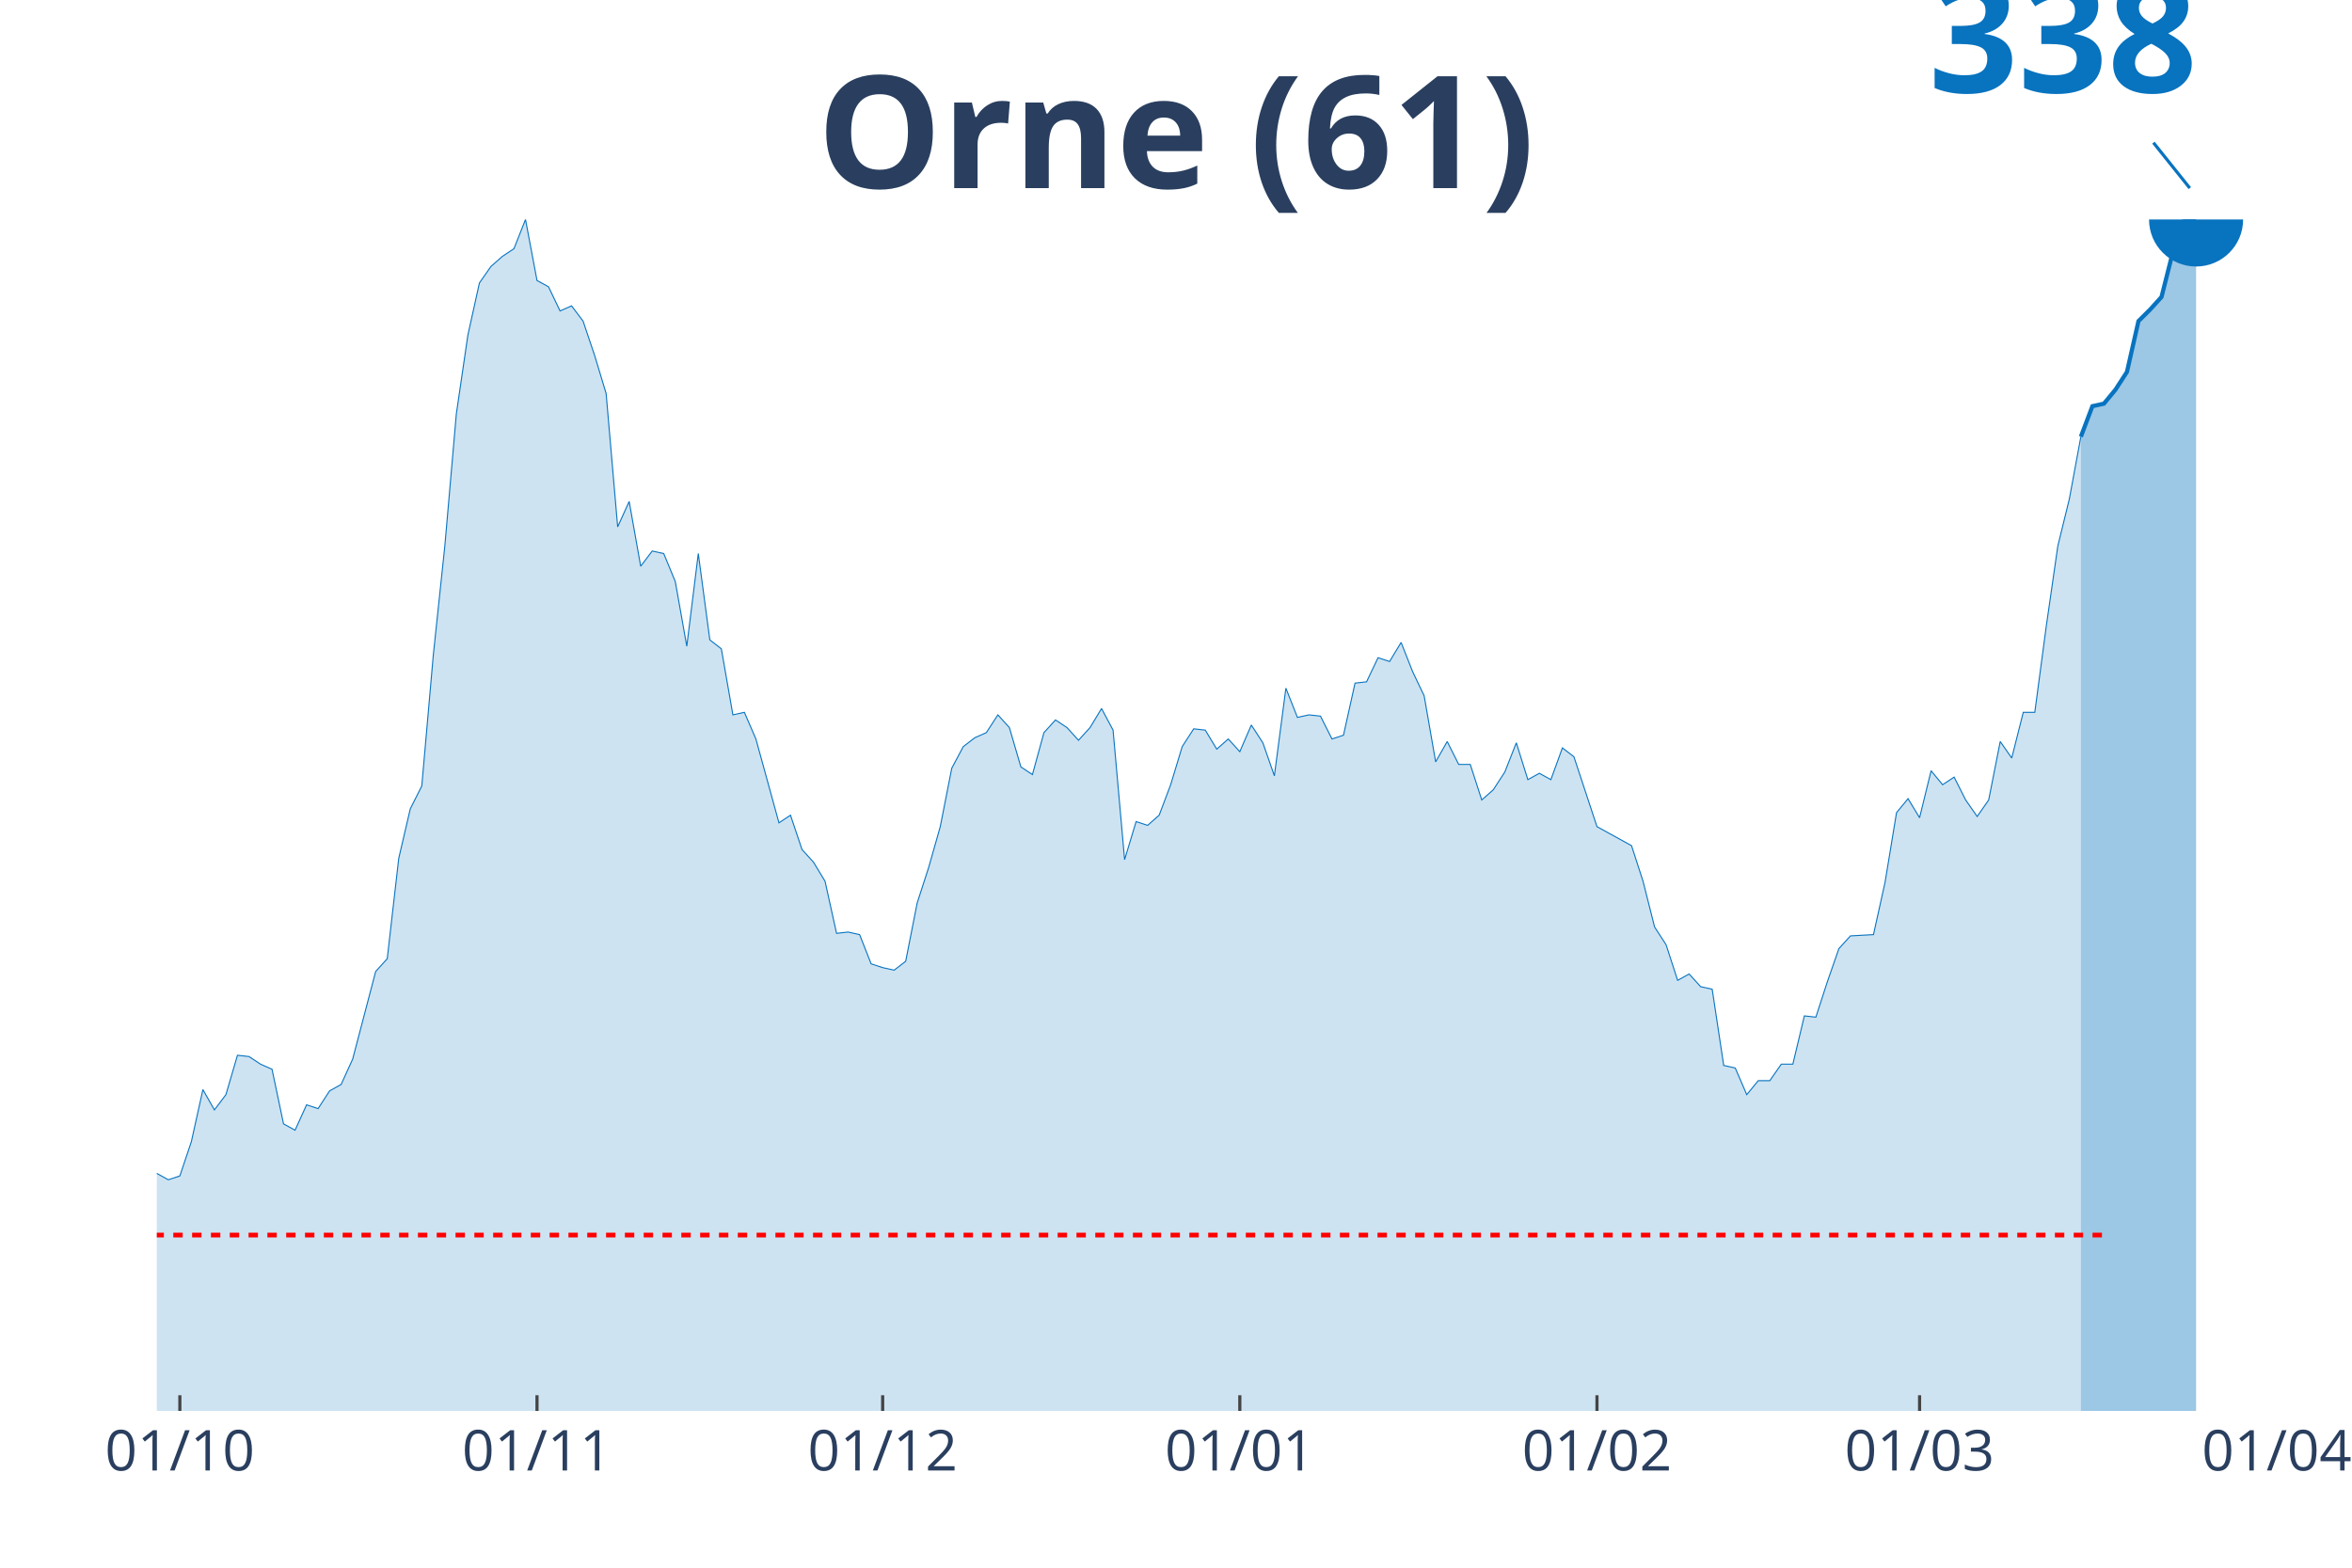
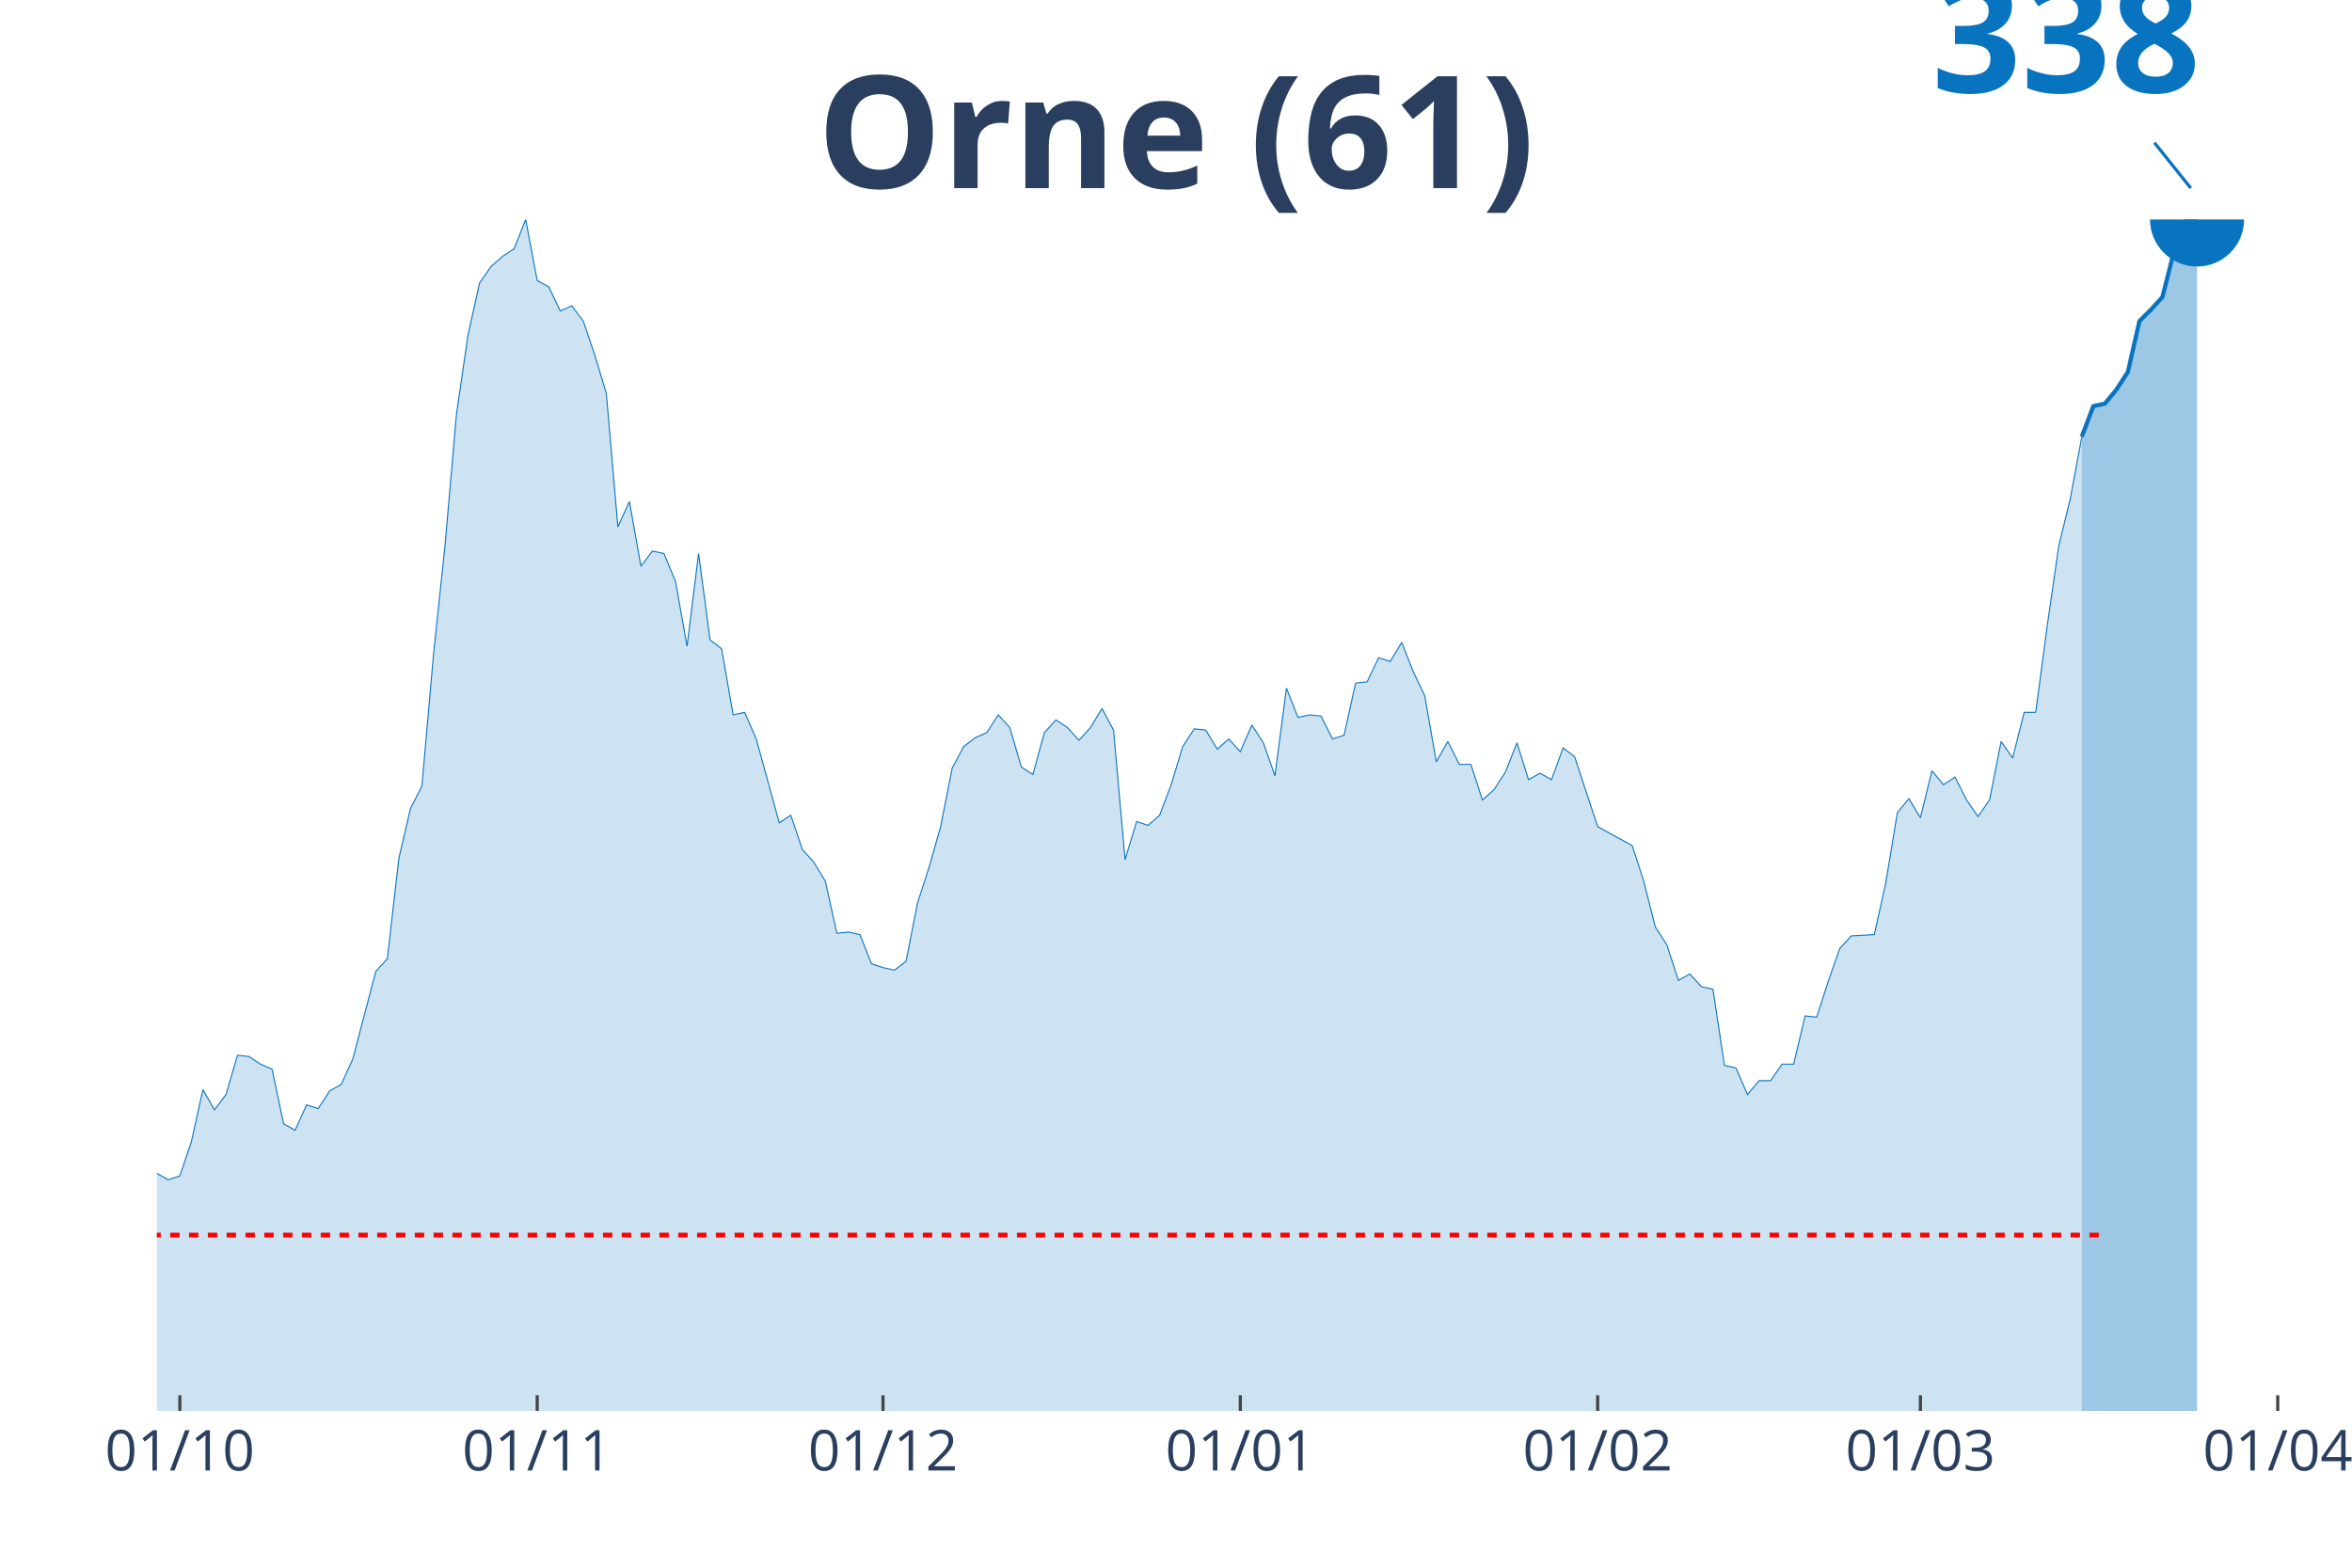
<svg xmlns="http://www.w3.org/2000/svg" class="main-svg" width="1125" height="750" style="" viewBox="0 0 750 500">
  <rect x="0" y="0" width="750" height="500" style="fill: rgb(0, 0, 0); fill-opacity: 0;" />
-   <defs id="defs-547b81">
+   <defs id="defs-4ea445">
    <g class="clips">
-       <clipPath id="clip547b81xyplot" class="plotclip">
-         <rect width="676" height="380" />
+       <clipPath id="clip4ea445xyplot" class="plotclip">
+         <rect width="680" height="380" />
      </clipPath>
-       <clipPath class="axesclip" id="clip547b81x">
-         <rect x="50" y="0" width="676" height="500" />
+       <clipPath class="axesclip" id="clip4ea445x">
+         <rect x="50" y="0" width="680" height="500" />
      </clipPath>
-       <clipPath class="axesclip" id="clip547b81y">
+       <clipPath class="axesclip" id="clip4ea445y">
        <rect x="0" y="70" width="750" height="380" />
      </clipPath>
-       <clipPath class="axesclip" id="clip547b81xy">
-         <rect x="50" y="70" width="676" height="380" />
+       <clipPath class="axesclip" id="clip4ea445xy">
+         <rect x="50" y="70" width="680" height="380" />
      </clipPath>
    </g>
    <g class="gradients" />
  </defs>
  <g class="bglayer">
-     <rect class="bg" x="50" y="70" width="676" height="380" style="fill: rgb(0, 0, 0); fill-opacity: 0; stroke-width: 0;" />
+     <rect class="bg" x="50" y="70" width="680" height="380" style="fill: rgb(0, 0, 0); fill-opacity: 0; stroke-width: 0;" />
  </g>
  <g class="layer-below">
    <g class="imagelayer" />
    <g class="shapelayer" />
  </g>
  <g class="cartesianlayer">
    <g class="subplot xy">
      <g class="layer-subplot">
        <g class="shapelayer" />
        <g class="imagelayer" />
      </g>
      <g class="gridlayer">
        <g class="x">
          <path class="xgrid crisp" transform="translate(57.35,0)" d="M0,70v380" style="stroke: rgb(255, 255, 255); stroke-opacity: 1; stroke-width: 1px;" />
-           <path class="xgrid crisp" transform="translate(171.24,0)" d="M0,70v380" style="stroke: rgb(255, 255, 255); stroke-opacity: 1; stroke-width: 1px;" />
-           <path class="xgrid crisp" transform="translate(281.46,0)" d="M0,70v380" style="stroke: rgb(255, 255, 255); stroke-opacity: 1; stroke-width: 1px;" />
-           <path class="xgrid crisp" transform="translate(395.35,0)" d="M0,70v380" style="stroke: rgb(255, 255, 255); stroke-opacity: 1; stroke-width: 1px;" />
-           <path class="xgrid crisp" transform="translate(509.24,0)" d="M0,70v380" style="stroke: rgb(255, 255, 255); stroke-opacity: 1; stroke-width: 1px;" />
-           <path class="xgrid crisp" transform="translate(612.11,0)" d="M0,70v380" style="stroke: rgb(255, 255, 255); stroke-opacity: 1; stroke-width: 1px;" />
+           <path class="xgrid crisp" transform="translate(171.3,0)" d="M0,70v380" style="stroke: rgb(255, 255, 255); stroke-opacity: 1; stroke-width: 1px;" />
+           <path class="xgrid crisp" transform="translate(281.57,0)" d="M0,70v380" style="stroke: rgb(255, 255, 255); stroke-opacity: 1; stroke-width: 1px;" />
+           <path class="xgrid crisp" transform="translate(395.51,0)" d="M0,70v380" style="stroke: rgb(255, 255, 255); stroke-opacity: 1; stroke-width: 1px;" />
+           <path class="xgrid crisp" transform="translate(509.46,0)" d="M0,70v380" style="stroke: rgb(255, 255, 255); stroke-opacity: 1; stroke-width: 1px;" />
+           <path class="xgrid crisp" transform="translate(612.38,0)" d="M0,70v380" style="stroke: rgb(255, 255, 255); stroke-opacity: 1; stroke-width: 1px;" />
+           <path class="xgrid crisp" transform="translate(726.32,0)" d="M0,70v380" style="stroke: rgb(255, 255, 255); stroke-opacity: 1; stroke-width: 1px;" />
        </g>
        <g class="y" />
      </g>
      <g class="zerolinelayer" />
      <path class="xlines-below" />
      <path class="ylines-below" />
      <g class="overlines-below" />
      <g class="xaxislayer-below" />
      <g class="yaxislayer-below" />
      <g class="overaxes-below" />
-       <g class="plot" transform="translate(50, 70)" clip-path="url('#clip547b81xyplot')">
+       <g class="plot" transform="translate(50, 70)" clip-path="url('#clip4ea445xyplot')">
        <g class="scatterlayer mlayer">
-           <g class="trace scatter traceffc981" style="stroke-miterlimit: 2;">
+           <g class="trace scatter trace4201f0" style="stroke-miterlimit: 2;">
            <g class="fills">
              <g>
-                 <path class="js-fill" d="M613.54,380L-499.65,380L-499.65,368.66L-466.59,373.92L-462.91,375.14L-400.46,377.97L-396.78,377.16L-374.74,372.71L-371.07,373.52L-349.02,376.76L-345.35,376.76L-304.93,376.35L-301.26,376.35L-227.78,377.57L-224.11,377.57L-205.74,375.95L-202.07,374.73L-194.72,373.52L-191.04,371.09L-180.02,367.44L-176.35,368.66L-165.33,369.06L-161.65,371.09L-139.61,370.28L-135.93,367.85L-128.59,365.82L-124.91,366.63L-110.22,367.44L-106.54,370.68L-95.52,365.82L-91.85,366.23L-88.17,362.99L-84.5,362.99L-77.15,348L-73.48,349.62L-69.8,347.59L-66.13,335.03L-62.46,333.41L-58.78,326.52L-55.11,328.55L-51.43,324.9L-47.76,323.69L-44.09,325.71L-40.41,332.2L-36.74,328.55L-33.07,333.41L-29.39,333.01L-25.72,339.08L-22.04,334.63L-14.7,330.98L-11.02,326.12L-7.35,309.1L-3.67,303.43L0,304.24L3.67,306.27L7.35,305.05L11.02,294.12L14.7,277.51L18.37,283.99L22.04,279.13L25.72,266.57L29.39,266.97L33.07,269.4L36.74,271.02L40.41,288.44L44.09,290.47L47.76,282.37L51.43,283.58L55.11,277.91L58.78,275.88L62.46,267.78L69.8,239.83L73.48,235.78L77.15,203.77L80.83,187.97L84.5,180.68L88.17,138.96L91.85,104.12L95.52,61.98L99.2,36.87L102.87,20.26L106.54,14.99L110.22,11.75L113.89,9.32L117.57,0L121.24,19.45L124.91,21.47L128.59,29.17L132.26,27.55L135.93,32.41L139.61,43.35L143.28,55.5L146.96,98.04L150.63,89.94L154.3,110.6L157.98,105.74L161.65,106.55L165.33,115.46L169,136.12L172.67,106.55L176.35,134.09L180.02,136.93L183.7,158L187.37,157.19L191.04,165.69L198.39,192.43L202.07,190L205.74,200.94L209.41,204.99L213.09,211.07L216.76,227.68L220.43,227.27L224.11,228.08L227.78,237.4L231.46,238.61L235.13,239.42L238.8,236.59L242.48,217.95L246.15,206.61L249.83,193.65L253.5,175.01L257.17,168.12L260.85,165.29L264.52,163.67L268.2,158L271.87,162.05L275.54,174.61L279.22,177.04L282.89,163.67L286.57,159.62L290.24,162.05L293.91,166.1L297.59,162.05L301.26,155.97L304.93,162.86L308.61,204.18L312.28,192.03L315.96,193.24L319.63,190L323.3,180.28L326.98,168.12L330.65,162.45L334.33,162.86L338,168.93L341.67,165.69L345.35,169.74L349.02,161.24L352.7,166.91L356.37,177.44L360.04,149.49L363.72,158.81L367.39,158L371.07,158.4L374.74,165.69L378.41,164.48L382.09,147.87L385.76,147.46L389.43,139.77L393.11,140.98L396.78,134.9L400.46,144.22L404.13,151.92L407.8,172.99L411.48,166.5L415.15,173.8L418.83,173.8L422.5,185.14L426.17,181.9L429.85,176.23L433.52,166.91L437.2,178.66L440.87,176.63L444.54,178.66L448.22,168.53L451.89,171.36L459.24,193.65L462.91,195.67L470.26,199.72L473.93,211.07L477.61,225.65L481.28,231.32L484.96,242.67L488.63,240.64L492.3,244.69L495.98,245.5L499.65,269.81L503.33,270.62L507,279.13L510.67,274.67L514.35,274.67L518.02,269.4L521.7,269.4L525.37,254.01L529.04,254.41L532.72,243.07L536.39,232.54L540.07,228.49L547.41,228.08L551.09,211.47L554.76,189.19L558.43,184.73L562.11,190.81L565.78,175.82L569.46,180.28L573.13,177.85L576.8,185.14L580.48,190.41L584.15,185.14L587.83,166.5L591.5,171.77L595.17,157.19L598.85,157.19L602.52,129.64L606.2,104.12L609.87,89.13L613.54,69.28" style="fill: rgb(8, 115, 191); fill-opacity: 0.2; stroke-width: 0;" />
+                 <path class="js-fill" d="M613.84,380L-499.89,380L-499.89,368.66L-466.81,373.92L-463.14,375.14L-400.65,377.97L-396.97,377.16L-374.92,372.71L-371.24,373.52L-349.19,376.76L-345.51,376.76L-305.08,376.35L-301.41,376.35L-227.89,377.57L-224.22,377.57L-205.84,375.95L-202.16,374.73L-194.81,373.52L-191.14,371.09L-180.11,367.44L-176.43,368.66L-165.41,369.06L-161.73,371.09L-139.68,370.28L-136,367.85L-128.65,365.82L-124.97,366.63L-110.27,367.44L-106.59,370.68L-95.57,365.82L-91.89,366.23L-88.22,362.99L-84.54,362.99L-77.19,348L-73.51,349.62L-69.84,347.59L-66.16,335.03L-62.49,333.41L-58.81,326.52L-55.14,328.55L-51.46,324.9L-47.78,323.69L-44.11,325.71L-40.43,332.2L-36.76,328.55L-33.08,333.41L-29.41,333.01L-25.73,339.08L-22.05,334.63L-14.7,330.98L-11.03,326.12L-7.35,309.1L-3.68,303.43L0,304.24L3.68,306.27L7.35,305.05L11.03,294.12L14.7,277.51L18.38,283.99L22.05,279.13L25.73,266.57L29.41,266.97L33.08,269.4L36.76,271.02L40.43,288.44L44.11,290.47L47.78,282.37L51.46,283.58L55.14,277.91L58.81,275.88L62.49,267.78L69.84,239.83L73.51,235.78L77.19,203.77L80.86,187.97L84.54,180.68L88.22,138.96L91.89,104.12L95.57,61.98L99.24,36.87L102.92,20.26L106.59,14.99L110.27,11.75L113.95,9.32L117.62,0L121.3,19.45L124.97,21.47L128.65,29.17L132.32,27.55L136,32.41L139.68,43.35L143.35,55.5L147.03,98.04L150.7,89.94L154.38,110.6L158.05,105.74L161.73,106.55L165.41,115.46L169.08,136.12L172.76,106.55L176.43,134.09L180.11,136.93L183.78,158L187.46,157.19L191.14,165.69L198.49,192.43L202.16,190L205.84,200.94L209.51,204.99L213.19,211.07L216.86,227.68L220.54,227.27L224.22,228.08L227.89,237.4L231.57,238.61L235.24,239.42L238.92,236.59L242.59,217.95L246.27,206.61L249.95,193.65L253.62,175.01L257.3,168.12L260.97,165.29L264.65,163.67L268.32,158L272,162.05L275.68,174.61L279.35,177.04L283.03,163.67L286.7,159.62L290.38,162.05L294.05,166.1L297.73,162.05L301.41,155.97L305.08,162.86L308.76,204.18L312.43,192.03L316.11,193.24L319.78,190L323.46,180.28L327.14,168.12L330.81,162.45L334.49,162.86L338.16,168.93L341.84,165.69L345.51,169.74L349.19,161.24L352.86,166.91L356.54,177.44L360.22,149.49L363.89,158.81L367.57,158L371.24,158.4L374.92,165.69L378.59,164.48L382.27,147.87L385.95,147.46L389.62,139.77L393.3,140.98L396.97,134.9L400.65,144.22L404.32,151.92L408,172.99L411.68,166.5L415.35,173.8L419.03,173.8L422.7,185.14L426.38,181.9L430.05,176.23L433.73,166.91L437.41,178.66L441.08,176.63L444.76,178.66L448.43,168.53L452.11,171.36L459.46,193.65L463.14,195.67L470.49,199.72L474.16,211.07L477.84,225.65L481.51,231.32L485.19,242.67L488.86,240.64L492.54,244.69L496.22,245.5L499.89,269.81L503.57,270.62L507.24,279.13L510.92,274.67L514.59,274.67L518.27,269.4L521.95,269.4L525.62,254.01L529.3,254.41L532.97,243.07L536.65,232.54L540.32,228.49L547.68,228.08L551.35,211.47L555.03,189.19L558.7,184.73L562.38,190.81L566.05,175.82L569.73,180.28L573.41,177.85L577.08,185.14L580.76,190.41L584.43,185.14L588.11,166.5L591.78,171.77L595.46,157.19L599.14,157.19L602.81,129.64L606.49,104.12L610.16,89.13L613.84,69.28" style="fill: rgb(8, 115, 191); fill-opacity: 0.2; stroke-width: 0;" />
              </g>
            </g>
            <g class="errorbars" />
            <g class="lines">
-               <path class="js-line" d="M-499.65,368.66L-466.59,373.92L-462.91,375.14L-400.46,377.97L-396.78,377.16L-374.74,372.71L-371.07,373.52L-349.02,376.76L-345.35,376.76L-304.93,376.35L-301.26,376.35L-227.78,377.57L-224.11,377.57L-205.74,375.95L-202.07,374.73L-194.72,373.52L-191.04,371.09L-180.02,367.44L-176.35,368.66L-165.33,369.06L-161.65,371.09L-139.61,370.28L-135.93,367.85L-128.59,365.82L-124.91,366.63L-110.22,367.44L-106.54,370.68L-95.52,365.82L-91.85,366.23L-88.17,362.99L-84.5,362.99L-77.15,348L-73.48,349.62L-69.8,347.59L-66.13,335.03L-62.46,333.41L-58.78,326.52L-55.11,328.55L-51.43,324.9L-47.76,323.69L-44.09,325.71L-40.41,332.2L-36.74,328.55L-33.07,333.41L-29.39,333.01L-25.72,339.08L-22.04,334.63L-14.7,330.98L-11.02,326.12L-7.35,309.1L-3.67,303.43L0,304.24L3.67,306.27L7.35,305.05L11.02,294.12L14.7,277.51L18.37,283.99L22.04,279.13L25.72,266.57L29.39,266.97L33.07,269.4L36.74,271.02L40.41,288.44L44.09,290.47L47.76,282.37L51.43,283.58L55.11,277.91L58.78,275.88L62.46,267.78L69.8,239.83L73.48,235.78L77.15,203.77L80.83,187.97L84.5,180.68L88.17,138.96L91.85,104.12L95.52,61.98L99.2,36.87L102.87,20.26L106.54,14.99L110.22,11.75L113.89,9.32L117.57,0L121.24,19.45L124.91,21.47L128.59,29.17L132.26,27.55L135.93,32.41L139.61,43.35L143.28,55.5L146.96,98.04L150.63,89.94L154.3,110.6L157.98,105.74L161.65,106.55L165.33,115.46L169,136.12L172.67,106.55L176.35,134.09L180.02,136.93L183.7,158L187.37,157.19L191.04,165.69L198.39,192.43L202.07,190L205.74,200.94L209.41,204.99L213.09,211.07L216.76,227.68L220.43,227.27L224.11,228.08L227.78,237.4L231.46,238.61L235.13,239.42L238.8,236.59L242.48,217.95L246.15,206.61L249.83,193.65L253.5,175.01L257.17,168.12L260.85,165.29L264.52,163.67L268.2,158L271.87,162.05L275.54,174.61L279.22,177.04L282.89,163.67L286.57,159.62L290.24,162.05L293.91,166.1L297.59,162.05L301.26,155.97L304.93,162.86L308.61,204.18L312.28,192.03L315.96,193.24L319.63,190L323.3,180.28L326.98,168.12L330.65,162.45L334.33,162.86L338,168.93L341.67,165.69L345.35,169.74L349.02,161.24L352.7,166.91L356.37,177.44L360.04,149.49L363.72,158.81L367.39,158L371.07,158.4L374.74,165.69L378.41,164.48L382.09,147.87L385.76,147.46L389.43,139.77L393.11,140.98L396.78,134.9L400.46,144.22L404.13,151.92L407.8,172.99L411.48,166.5L415.15,173.8L418.83,173.8L422.5,185.14L426.17,181.9L429.85,176.23L433.52,166.91L437.2,178.66L440.87,176.63L444.54,178.66L448.22,168.53L451.89,171.36L459.24,193.65L462.91,195.67L470.26,199.72L473.93,211.07L477.61,225.65L481.28,231.32L484.96,242.67L488.63,240.64L492.3,244.69L495.98,245.5L499.65,269.81L503.33,270.62L507,279.13L510.67,274.67L514.35,274.67L518.02,269.4L521.7,269.4L525.37,254.01L529.04,254.41L532.72,243.07L536.39,232.54L540.07,228.49L547.41,228.08L551.09,211.47L554.76,189.19L558.43,184.73L562.11,190.81L565.78,175.82L569.46,180.28L573.13,177.85L576.8,185.14L580.48,190.41L584.15,185.14L587.83,166.5L591.5,171.77L595.17,157.19L598.85,157.19L602.52,129.64L606.2,104.12L609.87,89.13L613.54,69.28" style="vector-effect: non-scaling-stroke; fill: none; stroke: rgb(8, 115, 191); stroke-opacity: 1; stroke-width: 0.5px; opacity: 1;" />
+               <path class="js-line" d="M-499.89,368.66L-466.81,373.92L-463.14,375.14L-400.65,377.97L-396.97,377.16L-374.92,372.71L-371.24,373.52L-349.19,376.76L-345.51,376.76L-305.08,376.35L-301.41,376.35L-227.89,377.57L-224.22,377.57L-205.84,375.95L-202.16,374.73L-194.81,373.52L-191.14,371.09L-180.11,367.44L-176.43,368.66L-165.41,369.06L-161.73,371.09L-139.68,370.28L-136,367.85L-128.65,365.82L-124.97,366.63L-110.27,367.44L-106.59,370.68L-95.57,365.82L-91.89,366.23L-88.22,362.99L-84.54,362.99L-77.19,348L-73.51,349.62L-69.84,347.59L-66.16,335.03L-62.49,333.41L-58.81,326.52L-55.14,328.55L-51.46,324.9L-47.78,323.69L-44.11,325.71L-40.43,332.2L-36.76,328.55L-33.08,333.41L-29.41,333.01L-25.73,339.08L-22.05,334.63L-14.7,330.98L-11.03,326.12L-7.35,309.1L-3.68,303.43L0,304.24L3.68,306.27L7.35,305.05L11.03,294.12L14.7,277.51L18.38,283.99L22.05,279.13L25.73,266.57L29.41,266.97L33.08,269.4L36.76,271.02L40.43,288.44L44.11,290.47L47.78,282.37L51.46,283.58L55.14,277.91L58.81,275.88L62.49,267.78L69.84,239.83L73.51,235.78L77.19,203.77L80.86,187.97L84.54,180.68L88.22,138.96L91.89,104.12L95.57,61.98L99.24,36.87L102.92,20.26L106.59,14.99L110.27,11.75L113.95,9.32L117.62,0L121.3,19.45L124.97,21.47L128.65,29.17L132.32,27.55L136,32.41L139.68,43.35L143.35,55.5L147.03,98.04L150.7,89.94L154.38,110.6L158.05,105.74L161.73,106.55L165.41,115.46L169.08,136.12L172.76,106.55L176.43,134.09L180.11,136.93L183.78,158L187.46,157.19L191.14,165.69L198.49,192.43L202.16,190L205.84,200.94L209.51,204.99L213.19,211.07L216.86,227.68L220.54,227.27L224.22,228.08L227.89,237.4L231.57,238.61L235.24,239.42L238.92,236.59L242.59,217.95L246.27,206.61L249.95,193.65L253.62,175.01L257.3,168.12L260.97,165.29L264.65,163.67L268.32,158L272,162.05L275.68,174.61L279.35,177.04L283.03,163.67L286.7,159.62L290.38,162.05L294.05,166.1L297.73,162.05L301.41,155.97L305.08,162.86L308.76,204.18L312.43,192.03L316.11,193.24L319.78,190L323.46,180.28L327.14,168.12L330.81,162.45L334.49,162.86L338.16,168.93L341.84,165.69L345.51,169.74L349.19,161.24L352.86,166.91L356.54,177.44L360.22,149.49L363.89,158.81L367.57,158L371.24,158.4L374.92,165.69L378.59,164.48L382.27,147.87L385.95,147.46L389.62,139.77L393.3,140.98L396.97,134.9L400.65,144.22L404.32,151.92L408,172.99L411.68,166.5L415.35,173.8L419.03,173.8L422.7,185.14L426.38,181.9L430.05,176.23L433.73,166.91L437.41,178.66L441.08,176.63L444.76,178.66L448.43,168.53L452.11,171.36L459.46,193.65L463.14,195.67L470.49,199.72L474.16,211.07L477.84,225.65L481.51,231.32L485.19,242.67L488.86,240.64L492.54,244.69L496.22,245.5L499.89,269.81L503.57,270.62L507.24,279.13L510.92,274.67L514.59,274.67L518.27,269.4L521.95,269.4L525.62,254.01L529.3,254.41L532.97,243.07L536.65,232.54L540.32,228.49L547.68,228.08L551.35,211.47L555.03,189.19L558.7,184.73L562.38,190.81L566.05,175.82L569.73,180.28L573.41,177.85L577.08,185.14L580.76,190.41L584.43,185.14L588.11,166.5L591.78,171.77L595.46,157.19L599.14,157.19L602.81,129.64L606.49,104.12L610.16,89.13L613.84,69.28" style="vector-effect: non-scaling-stroke; fill: none; stroke: rgb(8, 115, 191); stroke-opacity: 1; stroke-width: 0.5px; opacity: 1;" />
            </g>
            <g class="points" />
            <g class="text" />
          </g>
-           <g class="trace scatter trace6ff483" style="stroke-miterlimit: 2;">
+           <g class="trace scatter trace398335" style="stroke-miterlimit: 2;">
            <g class="fills">
              <g>
-                 <path class="js-fill" d="M650.28,380L613.54,380L613.54,69.28L617.22,59.55L620.89,58.74L624.57,54.29L628.24,48.61L631.91,32.41L635.59,28.76L639.26,24.71L642.93,10.13L646.61,0L650.28,0" style="fill: rgb(8, 115, 191); fill-opacity: 0.4; stroke-width: 0;" />
+                 <path class="js-fill" d="M650.59,380L613.84,380L613.84,69.28L617.51,59.55L621.19,58.74L624.86,54.29L628.54,48.61L632.22,32.41L635.89,28.76L639.57,24.71L643.24,10.13L646.92,0L650.59,0" style="fill: rgb(8, 115, 191); fill-opacity: 0.4; stroke-width: 0;" />
              </g>
            </g>
            <g class="errorbars" />
            <g class="lines">
-               <path class="js-line" d="M613.54,69.28L617.22,59.55L620.89,58.74L624.57,54.29L628.24,48.61L631.91,32.41L635.59,28.76L639.26,24.71L642.93,10.13L646.61,0L650.28,0" style="vector-effect: non-scaling-stroke; fill: none; stroke: rgb(8, 115, 191); stroke-opacity: 1; stroke-width: 2px; opacity: 1;" />
+               <path class="js-line" d="M613.84,69.28L617.51,59.55L621.19,58.74L624.86,54.29L628.54,48.61L632.22,32.41L635.89,28.76L639.57,24.71L643.24,10.13L646.92,0L650.59,0" style="vector-effect: non-scaling-stroke; fill: none; stroke: rgb(8, 115, 191); stroke-opacity: 1; stroke-width: 2px; opacity: 1;" />
            </g>
            <g class="points" />
            <g class="text" />
          </g>
-           <g class="trace scatter trace6fd3a1" style="stroke-miterlimit: 2; opacity: 1;">
+           <g class="trace scatter trace5d1c4f" style="stroke-miterlimit: 2; opacity: 1;">
            <g class="fills" />
            <g class="errorbars" />
            <g class="lines" />
            <g class="points">
-               <path class="point" transform="translate(650.28,0)" d="M15,0A15,15 0 1,1 0,-15A15,15 0 0,1 15,0Z" style="opacity: 1; stroke-width: 0px; fill: rgb(8, 115, 191); fill-opacity: 1;" />
+               <path class="point" transform="translate(650.59,0)" d="M15,0A15,15 0 1,1 0,-15A15,15 0 0,1 15,0Z" style="opacity: 1; stroke-width: 0px; fill: rgb(8, 115, 191); fill-opacity: 1;" />
            </g>
            <g class="text" />
          </g>
        </g>
      </g>
      <g class="overplot" />
      <path class="xlines-above crisp" style="fill: none; stroke-width: 1px; stroke: rgb(0, 0, 0); stroke-opacity: 0;" d="" />
      <path class="ylines-above crisp" style="fill: none;" d="M0,0" />
      <g class="overlines-above" />
      <g class="xaxislayer-above">
        <path class="xtick ticks crisp" d="M0,450v-5" transform="translate(57.35,0)" style="stroke: rgb(68, 68, 68); stroke-opacity: 1; stroke-width: 1px;" />
-         <path class="xtick ticks crisp" d="M0,450v-5" transform="translate(171.24,0)" style="stroke: rgb(68, 68, 68); stroke-opacity: 1; stroke-width: 1px;" />
-         <path class="xtick ticks crisp" d="M0,450v-5" transform="translate(281.46,0)" style="stroke: rgb(68, 68, 68); stroke-opacity: 1; stroke-width: 1px;" />
-         <path class="xtick ticks crisp" d="M0,450v-5" transform="translate(395.35,0)" style="stroke: rgb(68, 68, 68); stroke-opacity: 1; stroke-width: 1px;" />
-         <path class="xtick ticks crisp" d="M0,450v-5" transform="translate(509.24,0)" style="stroke: rgb(68, 68, 68); stroke-opacity: 1; stroke-width: 1px;" />
-         <path class="xtick ticks crisp" d="M0,450v-5" transform="translate(612.11,0)" style="stroke: rgb(68, 68, 68); stroke-opacity: 1; stroke-width: 1px;" />
+         <path class="xtick ticks crisp" d="M0,450v-5" transform="translate(171.3,0)" style="stroke: rgb(68, 68, 68); stroke-opacity: 1; stroke-width: 1px;" />
+         <path class="xtick ticks crisp" d="M0,450v-5" transform="translate(281.57,0)" style="stroke: rgb(68, 68, 68); stroke-opacity: 1; stroke-width: 1px;" />
+         <path class="xtick ticks crisp" d="M0,450v-5" transform="translate(395.51,0)" style="stroke: rgb(68, 68, 68); stroke-opacity: 1; stroke-width: 1px;" />
+         <path class="xtick ticks crisp" d="M0,450v-5" transform="translate(509.46,0)" style="stroke: rgb(68, 68, 68); stroke-opacity: 1; stroke-width: 1px;" />
+         <path class="xtick ticks crisp" d="M0,450v-5" transform="translate(612.38,0)" style="stroke: rgb(68, 68, 68); stroke-opacity: 1; stroke-width: 1px;" />
+         <path class="xtick ticks crisp" d="M0,450v-5" transform="translate(726.32,0)" style="stroke: rgb(68, 68, 68); stroke-opacity: 1; stroke-width: 1px;" />
        <g class="xtick">
          <text text-anchor="middle" x="0" y="469" transform="translate(57.35,0)" style="font-family: 'Open Sans', verdana, arial, sans-serif; font-size: 18px; fill: rgb(42, 63, 95); fill-opacity: 1; white-space: pre;">01/10</text>
        </g>
        <g class="xtick">
-           <text text-anchor="middle" x="0" y="469" transform="translate(171.24,0)" style="font-family: 'Open Sans', verdana, arial, sans-serif; font-size: 18px; fill: rgb(42, 63, 95); fill-opacity: 1; white-space: pre;">01/11</text>
+           <text text-anchor="middle" x="0" y="469" transform="translate(171.3,0)" style="font-family: 'Open Sans', verdana, arial, sans-serif; font-size: 18px; fill: rgb(42, 63, 95); fill-opacity: 1; white-space: pre;">01/11</text>
        </g>
        <g class="xtick">
-           <text text-anchor="middle" x="0" y="469" transform="translate(281.46,0)" style="font-family: 'Open Sans', verdana, arial, sans-serif; font-size: 18px; fill: rgb(42, 63, 95); fill-opacity: 1; white-space: pre;">01/12</text>
+           <text text-anchor="middle" x="0" y="469" transform="translate(281.57,0)" style="font-family: 'Open Sans', verdana, arial, sans-serif; font-size: 18px; fill: rgb(42, 63, 95); fill-opacity: 1; white-space: pre;">01/12</text>
        </g>
        <g class="xtick">
-           <text text-anchor="middle" x="0" y="469" transform="translate(395.35,0)" style="font-family: 'Open Sans', verdana, arial, sans-serif; font-size: 18px; fill: rgb(42, 63, 95); fill-opacity: 1; white-space: pre;">01/01</text>
+           <text text-anchor="middle" x="0" y="469" transform="translate(395.51,0)" style="font-family: 'Open Sans', verdana, arial, sans-serif; font-size: 18px; fill: rgb(42, 63, 95); fill-opacity: 1; white-space: pre;">01/01</text>
        </g>
        <g class="xtick">
-           <text text-anchor="middle" x="0" y="469" transform="translate(509.24,0)" style="font-family: 'Open Sans', verdana, arial, sans-serif; font-size: 18px; fill: rgb(42, 63, 95); fill-opacity: 1; white-space: pre;">01/02</text>
+           <text text-anchor="middle" x="0" y="469" transform="translate(509.46,0)" style="font-family: 'Open Sans', verdana, arial, sans-serif; font-size: 18px; fill: rgb(42, 63, 95); fill-opacity: 1; white-space: pre;">01/02</text>
        </g>
        <g class="xtick">
-           <text text-anchor="middle" x="0" y="469" transform="translate(612.11,0)" style="font-family: 'Open Sans', verdana, arial, sans-serif; font-size: 18px; fill: rgb(42, 63, 95); fill-opacity: 1; white-space: pre;">01/03</text>
+           <text text-anchor="middle" x="0" y="469" transform="translate(612.38,0)" style="font-family: 'Open Sans', verdana, arial, sans-serif; font-size: 18px; fill: rgb(42, 63, 95); fill-opacity: 1; white-space: pre;">01/03</text>
        </g>
        <g class="xtick">
-           <text text-anchor="middle" x="0" y="469" transform="translate(726,0)" style="font-family: 'Open Sans', verdana, arial, sans-serif; font-size: 18px; fill: rgb(42, 63, 95); fill-opacity: 1; white-space: pre;">01/04</text>
+           <text text-anchor="middle" x="0" y="469" transform="translate(726.32,0)" style="font-family: 'Open Sans', verdana, arial, sans-serif; font-size: 18px; fill: rgb(42, 63, 95); fill-opacity: 1; white-space: pre;">01/04</text>
        </g>
      </g>
      <g class="yaxislayer-above" />
      <g class="overaxes-above" />
    </g>
  </g>
  <g class="polarlayer" />
  <g class="ternarylayer" />
  <g class="geolayer" />
  <g class="funnelarealayer" />
  <g class="pielayer" />
  <g class="treemaplayer" />
  <g class="sunburstlayer" />
  <g class="glimages" />
-   <defs id="topdefs-547b81">
+   <defs id="topdefs-4ea445">
    <g class="clips" />
  </defs>
  <g class="layer-above">
    <g class="imagelayer" />
    <g class="shapelayer">
-       <path data-index="0" fill-rule="evenodd" d="M-2014.74,393.91L670.89,393.91" clip-path="url('#clip547b81xy')" style="opacity: 1; stroke: rgb(255, 0, 0); stroke-opacity: 1; fill: rgb(0, 0, 0); fill-opacity: 0; stroke-dasharray: 3px, 3px; stroke-width: 1.5px;" />
+       <path data-index="0" fill-rule="evenodd" d="M-2015.73,393.91L671.19,393.91" clip-path="url('#clip4ea445xy')" style="opacity: 1; stroke: rgb(255, 0, 0); stroke-opacity: 1; fill: rgb(0, 0, 0); fill-opacity: 0; stroke-dasharray: 3px, 3px; stroke-width: 1.5px;" />
    </g>
  </g>
  <g class="infolayer">
    <g class="g-gtitle">
      <text class="gtitle" x="375" y="25" text-anchor="middle" dy="0.7em" style="font-family: 'Open Sans', verdana, arial, sans-serif; font-size: 50px; fill: rgb(42, 63, 95); opacity: 1; font-weight: normal; white-space: pre;">
        <tspan style="font-weight:bold">Orne (61)</tspan>
      </text>
    </g>
    <g class="g-xtitle" />
    <g class="annotation" data-index="0" style="opacity: 1;">
-       <g class="annotation-text-g" transform="rotate(0,658.28,10)">
-         <g class="cursor-pointer" transform="translate(600, -26)">
+       <g class="annotation-text-g" transform="rotate(0,658.59,10)">
+         <g class="cursor-pointer" transform="translate(601, -26)">
          <rect class="bg" x="0.5" y="0.5" width="115" height="71" style="stroke-width: 1px; stroke: rgb(0, 0, 0); stroke-opacity: 0; fill: rgb(255, 255, 255); fill-opacity: 0.6;" />
          <text class="annotation-text" text-anchor="middle" x="57.812" y="55.5" style="font-family: 'Open Sans', verdana, arial, sans-serif; font-size: 50px; fill: rgb(8, 115, 191); fill-opacity: 1; white-space: pre;">
            <tspan style="font-weight:bold">338 </tspan>
          </text>
        </g>
      </g>
      <g class="annotation-arrow-g" style="opacity: 1;">
-         <path d="M686.68,45.5L698.28,60" style="stroke-width: 1px; stroke: rgb(8, 115, 191); stroke-opacity: 1; stroke-dasharray: 0px, 0px, 18.569px, 18.569px;" />
+         <path d="M686.99,45.5L698.59,60" style="stroke-width: 1px; stroke: rgb(8, 115, 191); stroke-opacity: 1; stroke-dasharray: 0px, 0px, 18.569px, 18.569px;" />
      </g>
    </g>
  </g>
</svg>
